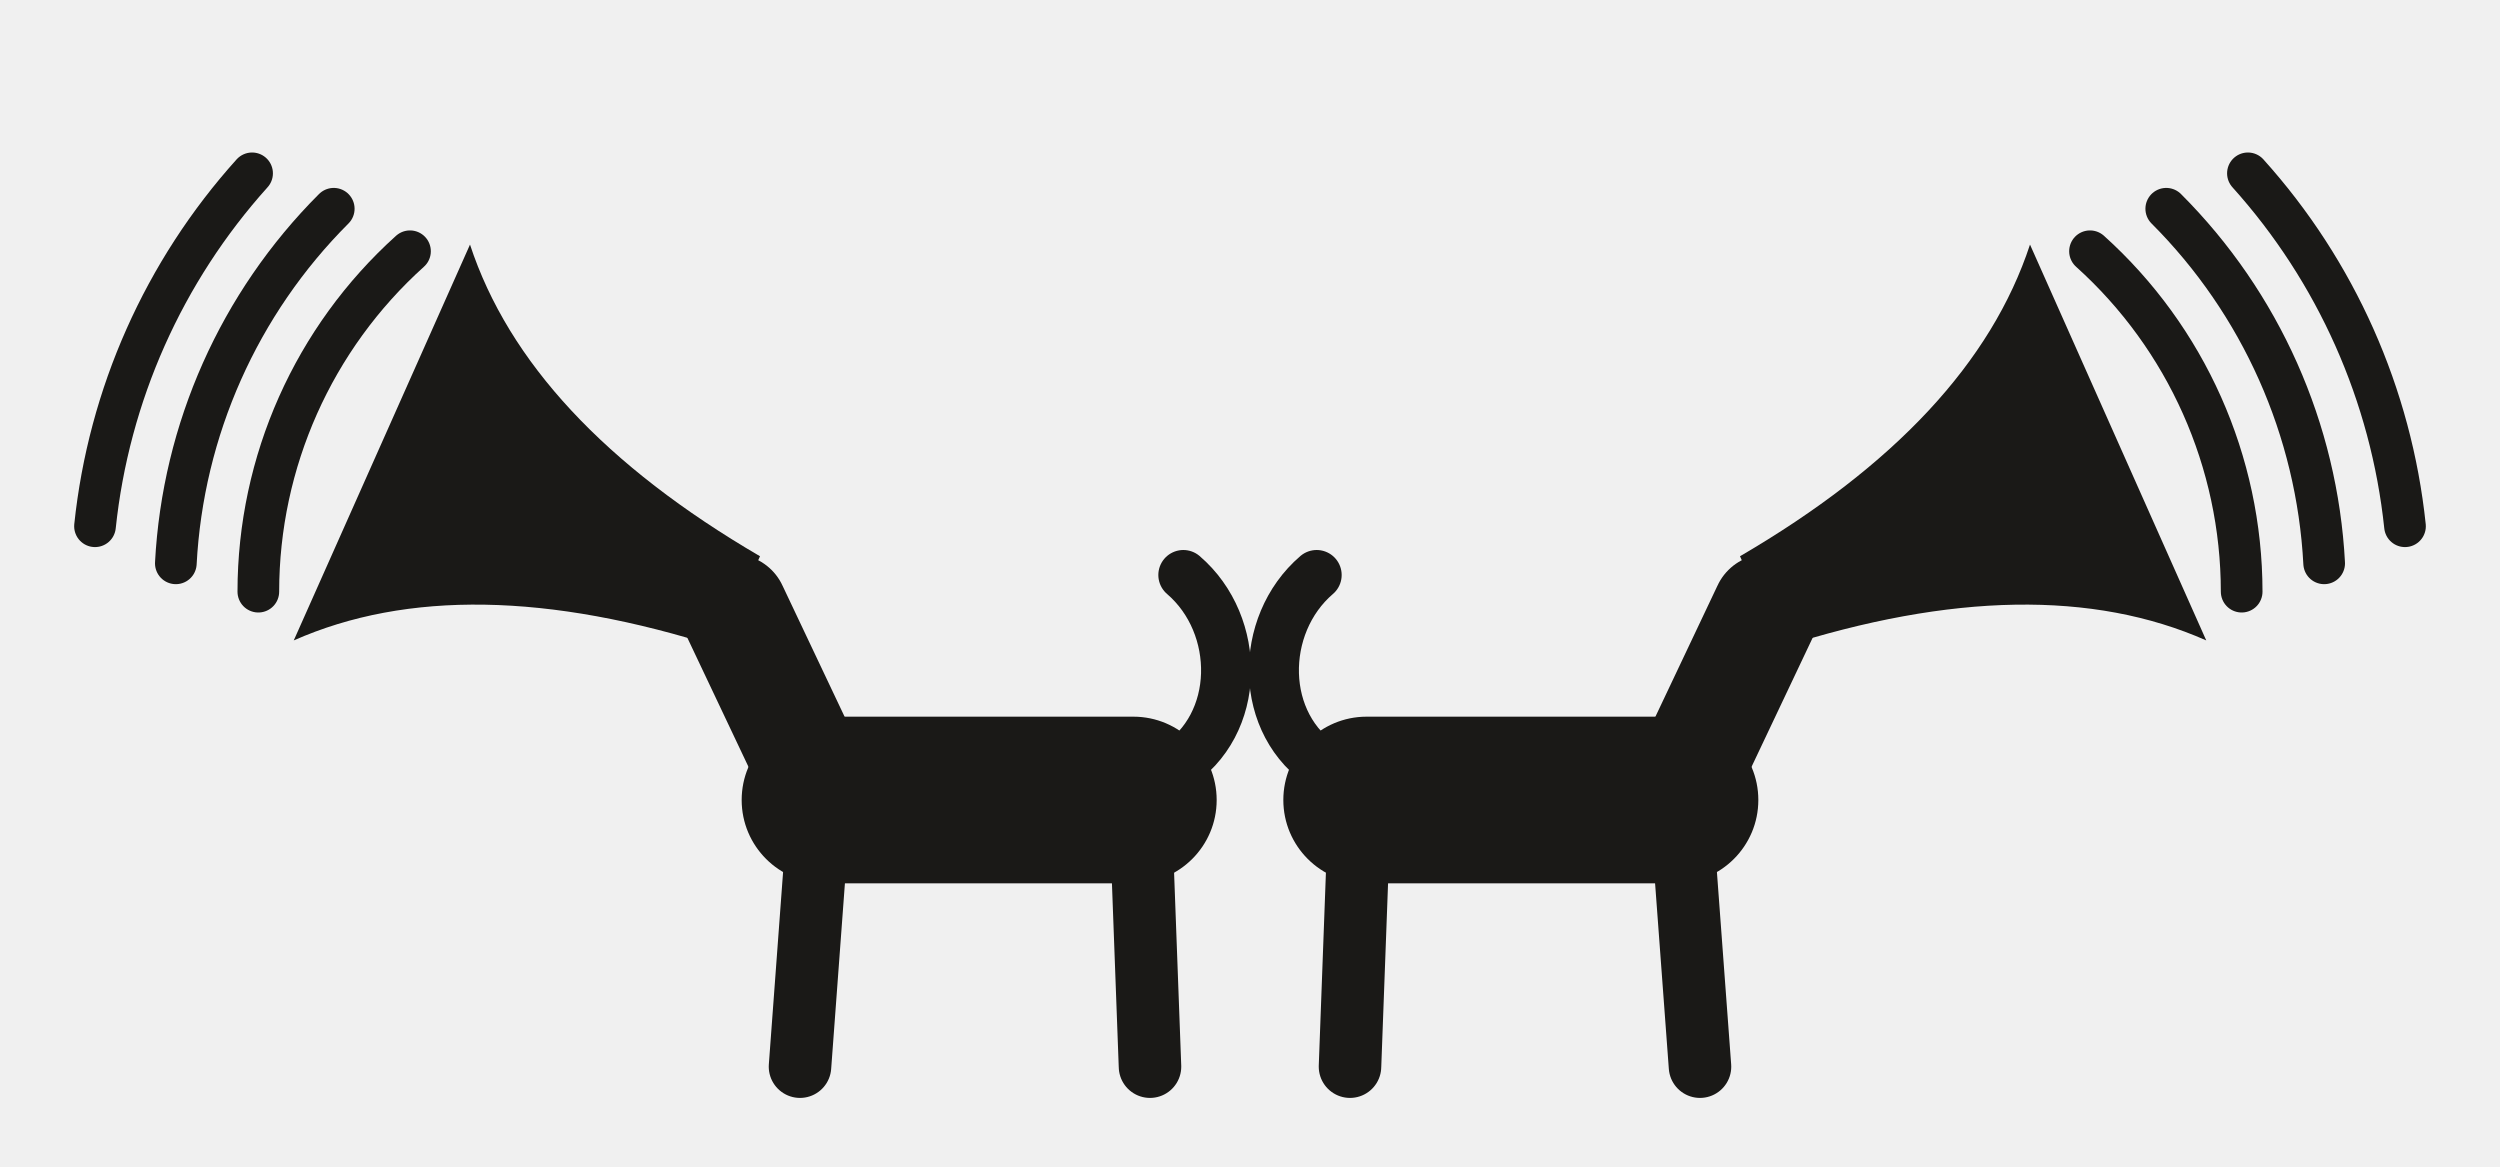
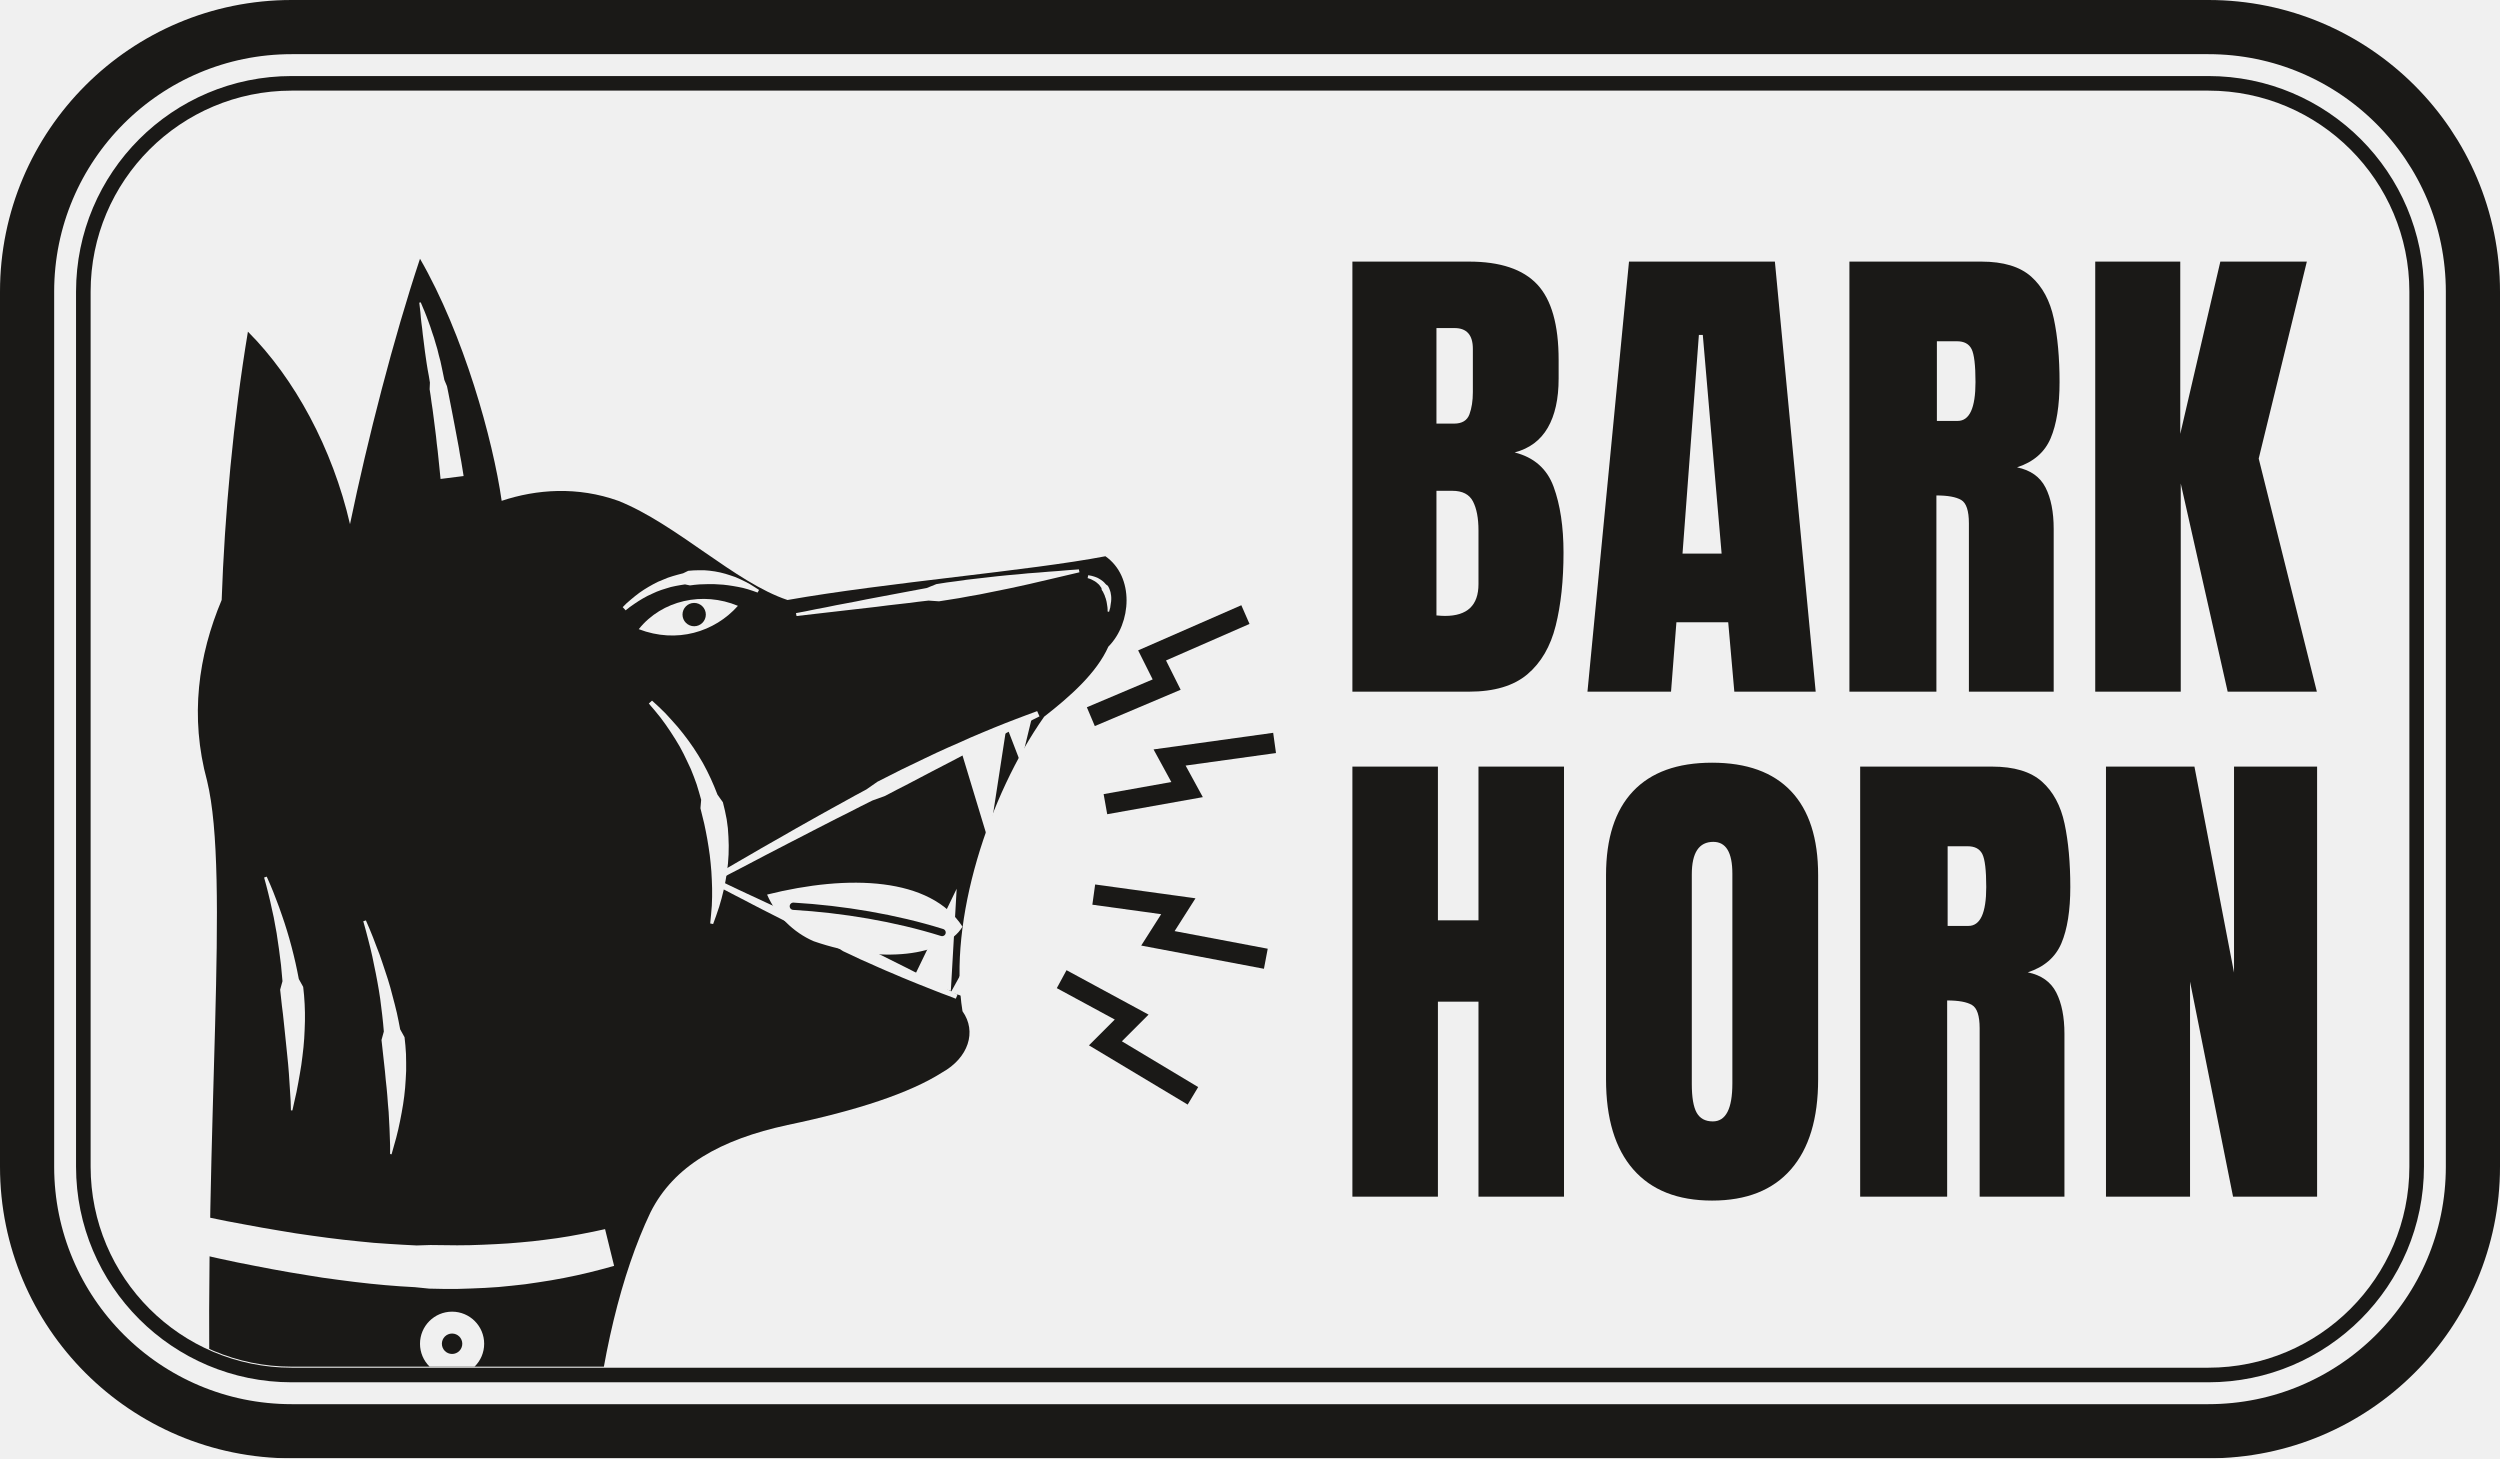
- <svg xmlns="http://www.w3.org/2000/svg" width="600" height="280" viewBox="0 0 600 280" role="img" aria-label="barkhorn: two dogs back to back, horns for heads, barking">
-   <g transform="translate(300 172)">
-     <g>
-       <rect x="8" y="0" width="114" height="40" rx="20" fill="#1A1917" />
-       <path d="M26 30 L24 84" stroke="#1A1917" stroke-width="15" stroke-linecap="round" stroke-linejoin="round" fill="none" />
-       <path d="M104 30 L108 84" stroke="#1A1917" stroke-width="15" stroke-linecap="round" stroke-linejoin="round" fill="none" />
-       <path d="M18 12 C2 2 2 -22 16 -34" stroke="#1A1917" stroke-width="12" stroke-linecap="round" stroke-linejoin="round" fill="none" />
-       <path d="M106 12 L124.0 -26.0" stroke="#1A1917" stroke-width="26" stroke-linecap="round" stroke-linejoin="round" fill="none" />
-       <path d="M117.6 -38.5 Q173.3 -71.0 187.2 -113.3 L229.5 -18.3 Q188.8 -36.3 127.4 -16.6 Z" fill="#1A1917" />
-       <path d="M201.6 -111.7 A110 110 0 0 1 238.0 -30.0" stroke="#1A1917" stroke-width="10" stroke-linecap="round" stroke-linejoin="round" fill="none" />
-       <path d="M219.9 -121.9 A130 130 0 0 1 257.8 -36.8" stroke="#1A1917" stroke-width="10" stroke-linecap="round" stroke-linejoin="round" fill="none" />
-       <path d="M239.5 -130.4 A150 150 0 0 1 277.2 -45.7" stroke="#1A1917" stroke-width="10" stroke-linecap="round" stroke-linejoin="round" fill="none" />
-     </g>
-     <g transform="scale(-1 1)">
-       <rect x="8" y="0" width="114" height="40" rx="20" fill="#1A1917" />
-       <path d="M26 30 L24 84" stroke="#1A1917" stroke-width="15" stroke-linecap="round" stroke-linejoin="round" fill="none" />
-       <path d="M104 30 L108 84" stroke="#1A1917" stroke-width="15" stroke-linecap="round" stroke-linejoin="round" fill="none" />
-       <path d="M18 12 C2 2 2 -22 16 -34" stroke="#1A1917" stroke-width="12" stroke-linecap="round" stroke-linejoin="round" fill="none" />
-       <path d="M106 12 L124.0 -26.0" stroke="#1A1917" stroke-width="26" stroke-linecap="round" stroke-linejoin="round" fill="none" />
-       <path d="M117.6 -38.5 Q173.3 -71.0 187.2 -113.3 L229.5 -18.3 Q188.8 -36.3 127.4 -16.6 Z" fill="#1A1917" />
-       <path d="M201.6 -111.7 A110 110 0 0 1 238.0 -30.0" stroke="#1A1917" stroke-width="10" stroke-linecap="round" stroke-linejoin="round" fill="none" />
-       <path d="M219.9 -121.9 A130 130 0 0 1 257.8 -36.8" stroke="#1A1917" stroke-width="10" stroke-linecap="round" stroke-linejoin="round" fill="none" />
-       <path d="M239.5 -130.4 A150 150 0 0 1 277.2 -45.7" stroke="#1A1917" stroke-width="10" stroke-linecap="round" stroke-linejoin="round" fill="none" />
-     </g>
-   </g>
+ <svg xmlns="http://www.w3.org/2000/svg" width="1200" height="700" viewBox="0 0 1200 700" role="img" aria-label="barkhorn: a dog barking its name, in a badge the shape of the horn">
+   <defs>
+     <mask id="m-badge" maskUnits="userSpaceOnUse" x="0" y="0" width="1200" height="700">
+       <rect x="13" y="13" width="1174" height="674" rx="127" fill="none" stroke="#FFFFFF" stroke-width="26" />
+       <rect x="40" y="40" width="1120" height="620" rx="100" fill="none" stroke="#FFFFFF" stroke-width="7" />
+       <clipPath id="p-badge">
+         <rect x="44" y="44" width="1112" height="612" rx="96" />
+       </clipPath>
+       <g clip-path="url(#p-badge)">
+         <g transform="translate(-112 92) scale(0.7)">
+           <path d="M300 840 C390 862 480 872 566 866 C572 800 586 742 606 700 C622 668 654 650 700 640 C748 630 784 618 806 604 C824 594 830 576 820 562 C810 500 838 414 876 360 C894 346 912 330 920 312 C936 296 938 264 918 250 C866 260 768 268 700 280 C664 268 624 228 584 212 C556 202 528 204 504 212 C498 170 478 98 448 46 C430 100 412 170 400 228 C388 176 362 128 330 96 C320 156 314 222 312 280 C296 318 290 360 302 404 C318 470 300 640 304 840 Z" fill="#FFFFFF" />
+           <path d="M653.0 471.7 L660.8 467.6 L668.7 463.5 L676.7 459.3 L684.7 455.1 L692.8 450.9 L700.9 446.7 L709.1 442.5 L717.2 438.3 L725.4 434.1 L733.6 429.9 L741.8 425.8 L750.0 421.6 L758.2 417.5 L766.8 414.4 L774.8 410.2 L782.8 406.1 L790.8 401.9 L798.6 397.8 L806.5 393.7 L814.2 389.7 L821.8 385.7 L829.4 381.8 L836.9 377.9 L844.3 374.1 L851.6 370.4 L858.7 366.8 L865.8 363.3 L872.8 359.8 L871.2 356.2 L863.9 358.9 L856.5 361.7 L849.0 364.6 L841.3 367.7 L833.6 370.9 L825.8 374.2 L818.0 377.7 L810.0 381.2 L802.1 384.8 L794.1 388.6 L786.0 392.5 L777.9 396.4 L769.8 400.5 L761.7 404.6 L754.1 409.9 L746.1 414.2 L738.0 418.7 L730.0 423.1 L721.9 427.6 L713.9 432.1 L705.9 436.6 L697.9 441.2 L690.0 445.7 L682.1 450.2 L674.2 454.8 L666.4 459.3 L658.7 463.8 L651.0 468.3 Z" fill="#000000" />
+           <path d="M651.1 475.8 L657.5 479.1 L663.8 482.4 L670.2 485.7 L676.5 489.0 L682.9 492.3 L689.2 495.5 L695.5 498.7 L701.7 501.9 L707.9 505.0 L714.1 508.1 L720.3 511.2 L726.4 514.2 L732.4 517.2 L738.1 520.8 L744.1 523.6 L750.0 526.4 L755.9 529.0 L761.7 531.6 L767.4 534.1 L773.1 536.5 L778.7 538.9 L784.3 541.2 L789.7 543.4 L795.0 545.5 L800.3 547.6 L805.4 549.6 L810.5 551.5 L815.4 553.4 L816.6 550.6 L812.0 548.2 L807.2 545.6 L802.4 543.0 L797.4 540.4 L792.3 537.7 L787.1 535.0 L781.8 532.3 L776.4 529.6 L770.8 526.8 L765.2 524.0 L759.5 521.2 L753.8 518.3 L747.9 515.5 L741.9 512.7 L735.5 510.6 L729.4 507.8 L723.2 505.0 L717.0 502.1 L710.7 499.2 L704.4 496.3 L698.0 493.4 L691.7 490.4 L685.2 487.4 L678.8 484.4 L672.3 481.4 L665.9 478.4 L659.4 475.3 L652.9 472.2 Z" fill="#000000" />
+           <path d="M706.2 291.0 L713.1 290.2 L720.0 289.4 L726.9 288.6 L733.9 287.8 L740.8 287.0 L747.8 286.2 L754.8 285.4 L761.7 284.6 L768.7 283.7 L775.7 282.9 L782.7 282.1 L789.7 281.2 L796.7 280.4 L803.9 280.9 L810.9 279.8 L817.8 278.7 L824.8 277.4 L831.7 276.2 L838.6 274.8 L845.5 273.4 L852.4 272.0 L859.3 270.5 L866.1 269.0 L872.9 267.4 L879.8 265.8 L886.6 264.2 L893.4 262.6 L900.2 261.0 L899.8 259.0 L892.9 259.5 L885.9 260.1 L879.0 260.6 L872.0 261.2 L865.0 261.7 L858.0 262.4 L851.0 263.0 L844.0 263.7 L837.0 264.5 L830.0 265.3 L823.0 266.1 L816.0 267.1 L809.1 268.0 L802.1 269.1 L795.4 271.8 L788.4 273.1 L781.5 274.4 L774.6 275.7 L767.7 277.0 L760.8 278.3 L753.9 279.6 L747.0 281.0 L740.1 282.3 L733.2 283.6 L726.4 285.0 L719.5 286.3 L712.7 287.7 L705.8 289.0 Z" fill="#000000" />
+           <path d="M589.0 287.1 L591.9 284.8 L594.9 282.7 L597.9 280.7 L600.9 278.9 L604.0 277.2 L607.2 275.7 L610.3 274.3 L613.5 273.1 L616.7 272.1 L620.0 271.1 L623.2 270.4 L626.5 269.8 L629.7 269.3 L633.1 270.0 L636.3 269.6 L639.6 269.3 L642.8 269.2 L646.0 269.1 L649.3 269.1 L652.6 269.3 L655.9 269.5 L659.3 269.9 L662.6 270.4 L666.0 271.0 L669.4 271.7 L672.7 272.6 L676.1 273.7 L679.5 274.9 L680.5 273.1 L677.4 271.1 L674.2 269.1 L671.0 267.4 L667.7 265.8 L664.3 264.3 L660.8 263.1 L657.3 262.0 L653.8 261.1 L650.2 260.4 L646.5 259.9 L642.9 259.6 L639.2 259.6 L635.5 259.7 L631.9 260.0 L628.4 261.7 L624.9 262.6 L621.4 263.6 L618.0 264.7 L614.6 266.1 L611.2 267.5 L607.9 269.2 L604.7 271.0 L601.6 272.9 L598.5 275.0 L595.5 277.3 L592.6 279.7 L589.7 282.2 L587.0 284.9 Z" fill="#000000" />
+           <path d="M604.9 351.0 L609.0 355.8 L612.9 360.6 L616.5 365.5 L619.9 370.5 L623.1 375.5 L626.1 380.5 L628.8 385.6 L631.3 390.8 L633.7 395.9 L635.8 401.2 L637.7 406.4 L639.3 411.7 L640.8 417.0 L640.3 422.8 L641.6 428.1 L642.9 433.4 L644.0 438.7 L645.0 444.0 L645.9 449.5 L646.7 455.0 L647.3 460.5 L647.8 466.2 L648.1 471.9 L648.3 477.7 L648.3 483.6 L648.1 489.6 L647.6 495.6 L647.0 501.8 L649.0 502.2 L651.1 496.4 L653.1 490.5 L654.8 484.6 L656.3 478.6 L657.5 472.6 L658.5 466.6 L659.2 460.5 L659.6 454.5 L659.7 448.4 L659.5 442.4 L659.1 436.4 L658.3 430.4 L657.1 424.5 L655.7 418.7 L652.0 413.5 L649.8 408.0 L647.4 402.5 L644.8 397.1 L642.0 391.8 L638.9 386.6 L635.7 381.6 L632.2 376.6 L628.5 371.7 L624.6 366.9 L620.5 362.3 L616.3 357.7 L611.8 353.3 L607.1 349.0 Z" fill="#000000" />
+           <path d="M905.8 265.0 L906.8 265.3 L907.7 265.6 L908.6 266.0 L909.5 266.5 L910.3 266.9 L911.1 267.4 L911.8 267.9 L912.5 268.5 L913.2 269.1 L913.8 269.7 L914.3 270.4 L914.8 271.1 L915.3 271.8 L915.4 272.8 L915.8 273.6 L916.3 274.3 L916.7 275.2 L917.1 276.0 L917.5 276.9 L917.8 277.9 L918.2 278.9 L918.5 280.0 L918.8 281.2 L919.0 282.4 L919.2 283.7 L919.4 285.0 L919.5 286.4 L919.5 287.9 L920.5 288.1 L920.9 286.6 L921.3 285.2 L921.5 283.7 L921.7 282.3 L921.9 281.0 L922.0 279.6 L922.0 278.3 L921.9 277.0 L921.7 275.8 L921.5 274.6 L921.1 273.4 L920.7 272.3 L920.2 271.2 L919.6 270.2 L918.6 269.5 L917.8 268.7 L917.1 267.9 L916.2 267.1 L915.4 266.5 L914.5 265.9 L913.5 265.3 L912.6 264.8 L911.6 264.4 L910.5 264.0 L909.5 263.7 L908.4 263.4 L907.3 263.2 L906.2 263.0 Z" fill="#000000" />
+           <path d="M341.1 470.3 L342.6 475.8 L344.0 481.3 L345.3 486.7 L346.5 492.2 L347.7 497.6 L348.7 503.1 L349.7 508.5 L350.5 514.0 L351.3 519.4 L352.0 524.9 L352.7 530.4 L353.2 535.9 L353.7 541.4 L352.1 547.2 L352.7 552.7 L353.3 558.2 L354.0 563.8 L354.6 569.4 L355.2 575.1 L355.8 580.9 L356.4 586.7 L357.0 592.6 L357.6 598.6 L358.1 604.7 L358.5 610.9 L358.9 617.1 L359.3 623.5 L359.5 630.0 L360.5 630.0 L361.9 623.7 L363.3 617.5 L364.5 611.2 L365.6 605.0 L366.6 598.9 L367.4 592.8 L368.1 586.7 L368.6 580.7 L368.9 574.7 L369.1 568.7 L369.1 562.8 L368.9 557.0 L368.5 551.1 L367.9 545.3 L364.9 539.9 L363.8 534.3 L362.6 528.7 L361.3 523.2 L359.9 517.7 L358.4 512.2 L356.8 506.8 L355.1 501.4 L353.3 496.1 L351.4 490.7 L349.4 485.4 L347.4 480.2 L345.2 474.9 L342.9 469.7 Z" fill="#000000" />
+           <path d="M409.1 500.3 L410.8 506.4 L412.4 512.5 L413.9 518.4 L415.3 524.4 L416.5 530.3 L417.7 536.1 L418.8 541.9 L419.8 547.6 L420.7 553.4 L421.4 559.0 L422.1 564.7 L422.7 570.3 L423.2 575.9 L421.6 581.7 L422.2 587.1 L422.8 592.6 L423.4 598.0 L424.0 603.5 L424.5 609.0 L425.1 614.5 L425.6 620.0 L426.0 625.5 L426.5 631.1 L426.8 636.8 L427.1 642.5 L427.3 648.2 L427.5 654.1 L427.5 659.9 L428.5 660.1 L430.1 654.4 L431.7 648.7 L433.1 643.0 L434.3 637.4 L435.4 631.7 L436.4 625.9 L437.2 620.2 L437.8 614.5 L438.2 608.7 L438.5 602.9 L438.5 597.2 L438.4 591.4 L438.0 585.6 L437.4 579.8 L434.4 574.4 L433.3 568.7 L432.1 563.0 L430.7 557.3 L429.2 551.6 L427.7 545.9 L426.0 540.2 L424.1 534.4 L422.2 528.7 L420.2 522.9 L418.0 517.2 L415.8 511.4 L413.4 505.5 L410.9 499.7 Z" fill="#000000" />
+           <path d="M477.9 195.0 L477.1 190.0 L476.3 185.1 L475.4 180.3 L474.6 175.4 L473.7 170.6 L472.8 165.8 L471.9 161.0 L471.0 156.3 L470.1 151.6 L469.2 147.0 L468.3 142.4 L467.4 137.8 L466.5 133.4 L464.7 129.1 L463.8 124.7 L462.9 120.4 L462.0 116.2 L460.9 112.1 L459.9 108.0 L458.7 104.0 L457.6 100.2 L456.3 96.4 L455.1 92.7 L453.8 89.1 L452.5 85.6 L451.2 82.3 L449.8 79.0 L448.5 75.9 L447.5 76.1 L447.9 79.5 L448.3 83.0 L448.6 86.6 L449.0 90.2 L449.5 94.0 L449.9 97.8 L450.4 101.7 L450.9 105.7 L451.4 109.7 L452.0 113.9 L452.6 118.0 L453.3 122.3 L454.1 126.6 L454.8 130.9 L454.6 135.5 L455.3 140.0 L455.9 144.5 L456.6 149.1 L457.2 153.7 L457.8 158.4 L458.4 163.1 L459.0 167.9 L459.5 172.7 L460.1 177.5 L460.6 182.3 L461.1 187.2 L461.6 192.1 L462.1 197.0 Z" fill="#000000" />
+           <path d="M297.3 728.7 L310.0 731.5 L322.6 734.2 L334.8 736.6 L346.8 738.9 L358.5 741.0 L370.0 742.9 L381.2 744.7 L392.2 746.2 L403.1 747.6 L413.7 748.8 L424.1 749.8 L434.3 750.6 L444.4 751.2 L454.3 752.2 L464.1 752.4 L473.8 752.4 L483.3 752.1 L492.6 751.7 L501.9 751.1 L511.0 750.2 L520.1 749.2 L529.0 747.9 L537.9 746.5 L546.7 744.9 L555.4 743.1 L564.1 741.1 L572.7 738.9 L581.1 736.6 L574.9 711.4 L566.6 713.2 L558.4 714.8 L550.2 716.3 L542.0 717.6 L533.7 718.7 L525.4 719.7 L517.0 720.5 L508.5 721.2 L499.9 721.7 L491.2 722.1 L482.4 722.4 L473.5 722.5 L464.4 722.4 L455.2 722.3 L445.7 722.6 L436.1 722.1 L426.3 721.5 L416.3 720.8 L406.1 719.8 L395.7 718.7 L385.0 717.4 L374.0 715.9 L362.9 714.3 L351.4 712.4 L339.7 710.4 L327.7 708.2 L315.4 705.9 L302.7 703.3 Z" fill="#000000" />
+           <path d="M598 300 C614 280 642 274 666 284 C650 302 624 310 598 300 Z" fill="#000000" />
+           <path d="M818 380 L850 368 L838 446 Z" fill="#000000" />
+           <path d="M786 540 L812 548 L816 478 Z" fill="#000000" />
+           <path d="M850 366 L868 359 L860 392 Z" fill="#000000" />
+           <path d="M812 549 L824 553 L828 520 Z" fill="#000000" />
+           <path d="M686 482 C742 468 798 470 820 504 C808 524 764 530 718 514 C704 508 692 496 686 482 Z" fill="#000000" />
+           <circle cx="636" cy="290" r="8" fill="#FFFFFF" />
+           <path d="M704 490 C738 492 774 498 806 508" stroke="#FFFFFF" stroke-width="5" stroke-linecap="round" fill="none" />
+           <circle cx="470" cy="790" r="22" fill="#000000" />
+           <circle cx="470" cy="790" r="7" fill="#FFFFFF" />
+           <path d="M908 360 L960 338 L950 318 L1014 290" stroke="#FFFFFF" stroke-width="14" stroke-miterlimit="6" fill="none" />
+           <path d="M918 420 L974 410 L962 388 L1034 378" stroke="#FFFFFF" stroke-width="14" stroke-miterlimit="6" fill="none" />
+           <path d="M910 482 L968 490 L954 512 L1028 526" stroke="#FFFFFF" stroke-width="14" stroke-miterlimit="6" fill="none" />
+           <path d="M888 540 L936 566 L918 584 L978 620" stroke="#FFFFFF" stroke-width="14" stroke-miterlimit="6" fill="none" />
+         </g>
+       </g>
+       <path d="M78 0V-1760H555Q747 -1760 834.5 -1666.5Q922 -1573 922 -1358V-1281Q922 -1157 877.5 -1080.0Q833 -1003 742 -979Q861 -949 901.5 -838.5Q942 -728 942 -569Q942 -398 910.0 -270.0Q878 -142 794.0 -71.0Q710 0 555 0ZM422 -1097H494Q543 -1097 557.0 -1135.0Q571 -1173 571 -1226V-1403Q571 -1488 496 -1488H422ZM457 -310Q594 -310 594 -440V-660Q594 -735 571.5 -778.5Q549 -822 487 -822H422V-312Q444 -310 457 -310ZM1040 0 1210 -1760H1807L1974 0H1641L1616 -284H1404L1382 0ZM1429 -565H1589L1512 -1460H1496ZM2112 0V-1760H2652Q2787 -1760 2856.0 -1698.5Q2925 -1637 2948.5 -1526.5Q2972 -1416 2972 -1267Q2972 -1123 2935.5 -1037.0Q2899 -951 2798 -918Q2881 -901 2914.5 -835.5Q2948 -770 2948 -666V0H2601V-689Q2601 -766 2569.5 -784.5Q2538 -803 2468 -803V0ZM2470 -1108H2555Q2628 -1108 2628 -1267Q2628 -1370 2612.0 -1402.0Q2596 -1434 2552 -1434H2470ZM3118 0V-1760H3466V-1055L3630 -1760H3984L3787 -954L4025 0H3660L3468 -852V0Z" transform="translate(640 332.0) scale(0.11729)" fill="#FFFFFF" />
+       <path d="M78 0V-1760H428V-1131H594V-1760H944V0H594V-798H428V0ZM1550 16Q1339 16 1227.5 -111.5Q1116 -239 1116 -480V-1316Q1116 -1542 1226.5 -1659.0Q1337 -1776 1550 -1776Q1763 -1776 1873.5 -1659.0Q1984 -1542 1984 -1316V-480Q1984 -239 1872.5 -111.5Q1761 16 1550 16ZM1553 -308Q1633 -308 1633 -463V-1322Q1633 -1452 1555 -1452Q1467 -1452 1467 -1319V-461Q1467 -379 1487.0 -343.5Q1507 -308 1553 -308ZM2156 0V-1760H2696Q2831 -1760 2900.0 -1698.5Q2969 -1637 2992.5 -1526.5Q3016 -1416 3016 -1267Q3016 -1123 2979.5 -1037.0Q2943 -951 2842 -918Q2925 -901 2958.5 -835.5Q2992 -770 2992 -666V0H2645V-689Q2645 -766 2613.5 -784.5Q2582 -803 2512 -803V0ZM2514 -1108H2599Q2672 -1108 2672 -1267Q2672 -1370 2656.0 -1402.0Q2640 -1434 2596 -1434H2514ZM3162 0V-1760H3524L3686 -917V-1760H4026V0H3682L3506 -880V0Z" transform="translate(640 574.4) scale(0.11729)" fill="#FFFFFF" />
+     </mask>
+   </defs>
+   <rect x="0" y="0" width="1200" height="700" fill="#1A1917" mask="url(#m-badge)" />
</svg>
